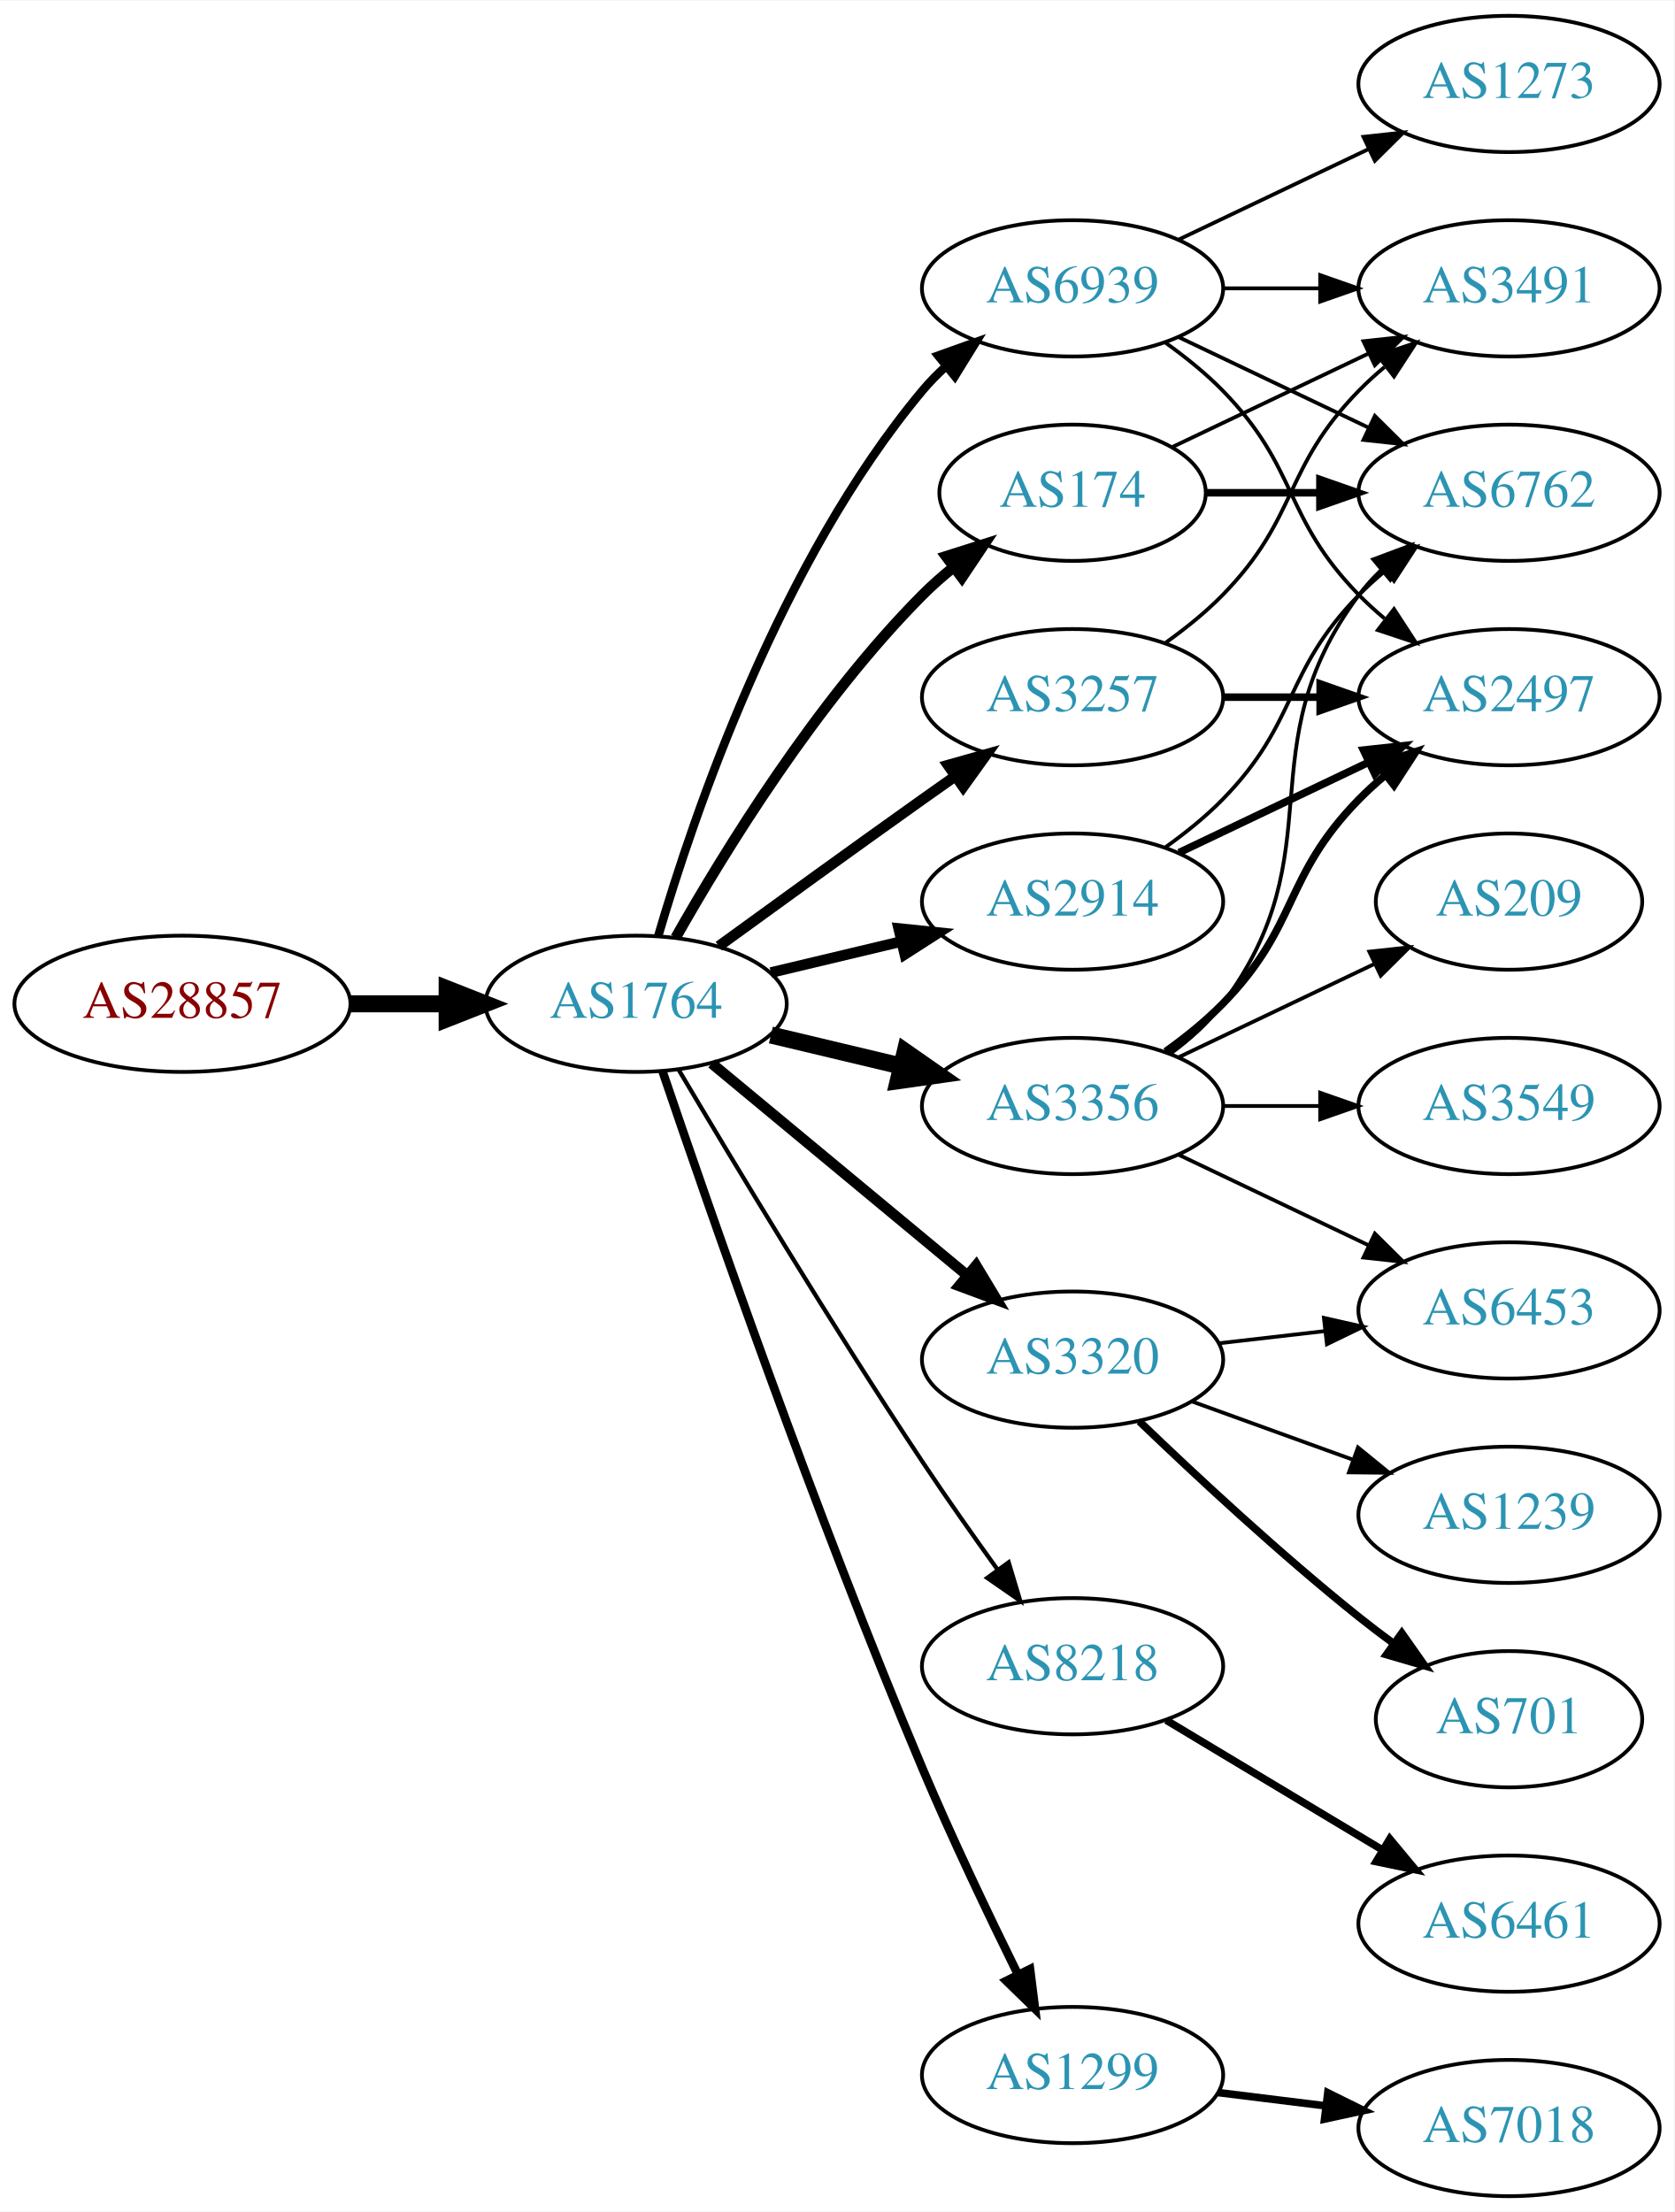
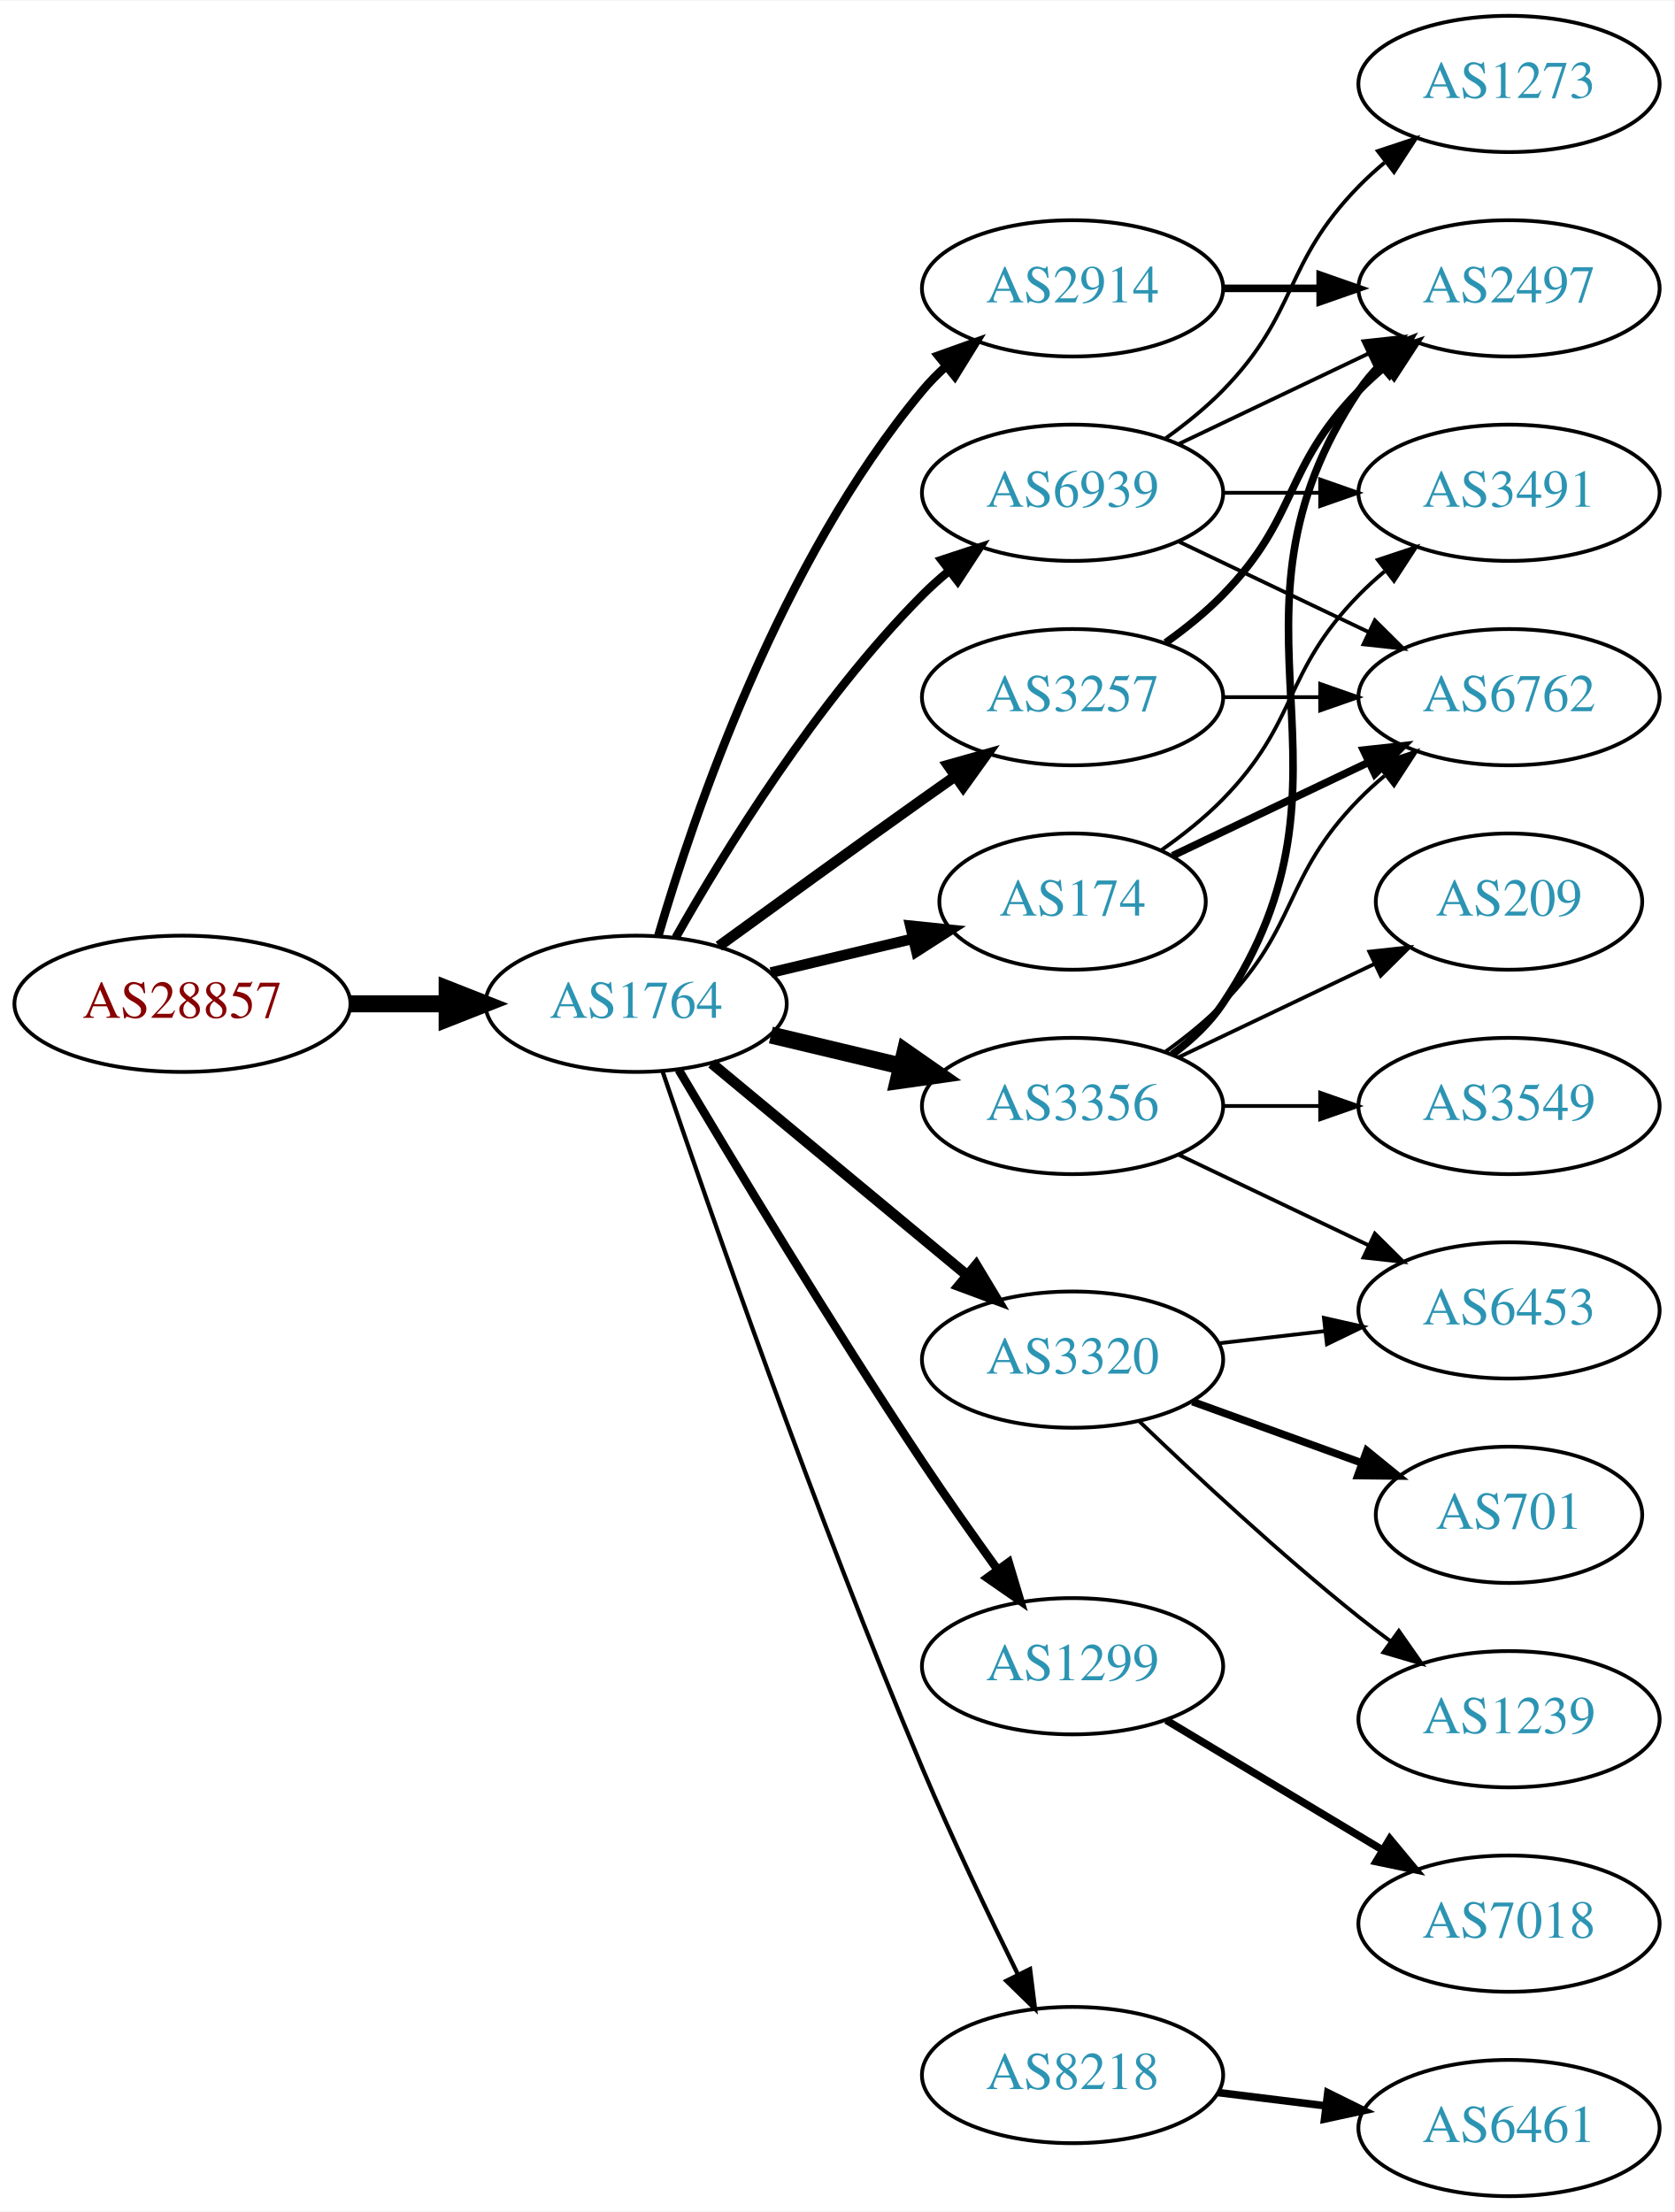
<svg xmlns="http://www.w3.org/2000/svg" xmlns:xlink="http://www.w3.org/1999/xlink" width="442pt" height="584pt" viewBox="0.00 0.00 442.27 584.00">
  <g id="graph0" class="graph" transform="scale(1 1) rotate(0) translate(4 580)">
    <polygon fill="white" stroke="none" points="-4,4 -4,-580 438.271,-580 438.271,4 -4,4" />
    <g id="node1" class="node">
      <g id="a_node1">
        <a xlink:href="/asn/28857" xlink:title="AS28857 ~ DXC Technology Austria GmbH [AT]">
          <ellipse fill="#ffffff" stroke="black" cx="44.196" cy="-315" rx="44.393" ry="18" />
          <text text-anchor="middle" x="44.196" y="-311.3" font-family="Times,serif" font-size="14.00" fill="#880000">AS28857</text>
        </a>
      </g>
    </g>
    <g id="node2" class="node">
      <g id="a_node2">
        <a xlink:href="/asn/1764" xlink:title="AS1764 ~ NEXTLAYER-AS [AT]">
          <ellipse fill="#ffffff" stroke="black" cx="164.039" cy="-315" rx="39.794" ry="18" />
          <text text-anchor="middle" x="164.039" y="-311.3" font-family="Times,serif" font-size="14.00" fill="#2c94b3">AS1764</text>
        </a>
      </g>
    </g>
    <g id="edge1" class="edge">
      <path fill="none" stroke="black" stroke-width="4.5" d="M88.407,-315C96.72,-315 105.482,-315 113.965,-315" />
      <polygon fill="black" stroke="black" stroke-width="4.5" points="114.123,-318.938 124.123,-315 114.123,-311.063 114.123,-318.938" />
    </g>
    <g id="node3" class="node">
      <g id="a_node3">
-         <a xlink:href="/asn/174" xlink:title="AS174 ~ Cogent Communications [US]">
-           <ellipse fill="#ffffff" stroke="black" cx="279.332" cy="-450" rx="35.194" ry="18" />
-           <text text-anchor="middle" x="279.332" y="-446.3" font-family="Times,serif" font-size="14.00" fill="#2c94b3">AS174</text>
+         <a xlink:href="/asn/3257" xlink:title="AS3257 ~ GTT [DE]">
+           <ellipse fill="#ffffff" stroke="black" cx="279.332" cy="-396" rx="39.794" ry="18" />
+           <text text-anchor="middle" x="279.332" y="-392.3" font-family="Times,serif" font-size="14.00" fill="#2c94b3">AS3257</text>
        </a>
      </g>
    </g>
    <g id="edge2" class="edge">
-       <path fill="none" stroke="black" stroke-width="2.812" d="M174.498,-332.49C187.28,-355.096 211.712,-394.886 239.685,-423 242.185,-425.513 244.946,-427.949 247.807,-430.261" />
-       <polygon fill="black" stroke="black" stroke-width="2.812" points="245.905,-433.21 256.004,-436.413 250.108,-427.611 245.905,-433.21" />
+       <path fill="none" stroke="black" stroke-width="2.812" d="M185.887,-330.222C200.821,-341.091 221.435,-356.025 239.685,-369 242.506,-371.005 245.449,-373.085 248.397,-375.159" />
+       <polygon fill="black" stroke="black" stroke-width="2.812" points="246.424,-378.05 256.621,-380.926 250.443,-372.319 246.424,-378.05" />
    </g>
    <g id="node4" class="node">
      <g id="a_node4">
-         <a xlink:href="/asn/8218" xlink:title="AS8218 ~ legacy Neotelecoms [FR]">
-           <ellipse fill="#ffffff" stroke="black" cx="279.332" cy="-140" rx="39.794" ry="18" />
-           <text text-anchor="middle" x="279.332" y="-136.3" font-family="Times,serif" font-size="14.00" fill="#2c94b3">AS8218</text>
+         <a xlink:href="/asn/2914" xlink:title="AS2914 ~ NTT America, Inc. [US]">
+           <ellipse fill="#ffffff" stroke="black" cx="279.332" cy="-504" rx="39.794" ry="18" />
+           <text text-anchor="middle" x="279.332" y="-500.3" font-family="Times,serif" font-size="14.00" fill="#2c94b3">AS2914</text>
        </a>
      </g>
    </g>
    <g id="edge3" class="edge">
-       <path fill="none" stroke="black" stroke-width="1.125" d="M175.303,-297.533C189.366,-273.798 215.625,-230.171 239.685,-194 245.975,-184.544 253.147,-174.368 259.591,-165.428" />
-       <polygon fill="black" stroke="black" stroke-width="1.125" points="262.451,-167.447 265.494,-157.298 256.786,-163.334 262.451,-167.447" />
+       <path fill="none" stroke="black" stroke-width="2.25" d="M169.913,-333.002C179.227,-364.844 202.043,-431.981 239.685,-477 241.555,-479.237 243.654,-481.374 245.88,-483.396" />
+       <polygon fill="black" stroke="black" stroke-width="2.25" points="243.823,-486.234 253.799,-489.804 248.227,-480.793 243.823,-486.234" />
    </g>
    <g id="node5" class="node">
      <g id="a_node5">
+         <a xlink:href="/asn/174" xlink:title="AS174 ~ Cogent Communications [US]">
+           <ellipse fill="#ffffff" stroke="black" cx="279.332" cy="-342" rx="35.194" ry="18" />
+           <text text-anchor="middle" x="279.332" y="-338.3" font-family="Times,serif" font-size="14.00" fill="#2c94b3">AS174</text>
+         </a>
+       </g>
+     </g>
+     <g id="edge4" class="edge">
+       <path fill="none" stroke="black" stroke-width="2.812" d="M199.646,-323.248C211.44,-326.058 224.745,-329.229 237.013,-332.153" />
+       <polygon fill="black" stroke="black" stroke-width="2.812" points="236.479,-335.624 247.018,-334.537 238.101,-328.814 236.479,-335.624" />
+     </g>
+     <g id="node6" class="node">
+       <g id="a_node6">
        <a xlink:href="/asn/3356" xlink:title="AS3356 ~ Level 3 Parent, LLC [US]">
          <ellipse fill="#ffffff" stroke="black" cx="279.332" cy="-288" rx="39.794" ry="18" />
          <text text-anchor="middle" x="279.332" y="-284.3" font-family="Times,serif" font-size="14.00" fill="#2c94b3">AS3356</text>
        </a>
      </g>
    </g>
-     <g id="edge4" class="edge">
+     <g id="edge5" class="edge">
      <path fill="none" stroke="black" stroke-width="4.5" d="M199.646,-306.752C210.517,-304.162 222.671,-301.265 234.114,-298.538" />
      <polygon fill="black" stroke="black" stroke-width="4.5" points="235.122,-302.346 243.936,-296.197 233.296,-294.685 235.122,-302.346" />
    </g>
-     <g id="node6" class="node">
-       <g id="a_node6">
-         <a xlink:href="/asn/2914" xlink:title="AS2914 ~ NTT America, Inc. [US]">
-           <ellipse fill="#ffffff" stroke="black" cx="279.332" cy="-342" rx="39.794" ry="18" />
-           <text text-anchor="middle" x="279.332" y="-338.3" font-family="Times,serif" font-size="14.00" fill="#2c94b3">AS2914</text>
-         </a>
-       </g>
-     </g>
-     <g id="edge5" class="edge">
-       <path fill="none" stroke="black" stroke-width="2.812" d="M199.646,-323.248C210.517,-325.838 222.671,-328.735 234.114,-331.462" />
-       <polygon fill="black" stroke="black" stroke-width="2.812" points="233.397,-334.889 243.936,-333.803 235.02,-328.08 233.397,-334.889" />
-     </g>
    <g id="node7" class="node">
      <g id="a_node7">
-         <a xlink:href="/asn/1299" xlink:title="AS1299 ~ Telia Carrier [EU]">
-           <ellipse fill="#ffffff" stroke="black" cx="279.332" cy="-32" rx="39.794" ry="18" />
-           <text text-anchor="middle" x="279.332" y="-28.3" font-family="Times,serif" font-size="14.00" fill="#2c94b3">AS1299</text>
-         </a>
-       </g>
-     </g>
-     <g id="edge6" class="edge">
-       <path fill="none" stroke="black" stroke-width="2.25" d="M170.995,-297.226C183.004,-261.79 211.396,-179.99 239.685,-113 247.466,-94.576 257.16,-74.263 264.892,-58.589" />
-       <polygon fill="black" stroke="black" stroke-width="2.25" points="268.1,-59.999 269.419,-49.486 261.832,-56.882 268.1,-59.999" />
-     </g>
-     <g id="node8" class="node">
-       <g id="a_node8">
        <a xlink:href="/asn/3320" xlink:title="AS3320 ~ DTAG [DE]">
          <ellipse fill="#ffffff" stroke="black" cx="279.332" cy="-221" rx="39.794" ry="18" />
          <text text-anchor="middle" x="279.332" y="-217.3" font-family="Times,serif" font-size="14.00" fill="#2c94b3">AS3320</text>
        </a>
      </g>
    </g>
-     <g id="edge7" class="edge">
+     <g id="edge6" class="edge">
      <path fill="none" stroke="black" stroke-width="2.812" d="M184.001,-299.267C202.464,-283.948 230.7,-260.52 251.471,-243.287" />
      <polygon fill="black" stroke="black" stroke-width="2.812" points="253.846,-245.864 259.307,-236.785 249.376,-240.477 253.846,-245.864" />
    </g>
+     <g id="node8" class="node">
+       <g id="a_node8">
+         <a xlink:href="/asn/1299" xlink:title="AS1299 ~ Telia Carrier [EU]">
+           <ellipse fill="#ffffff" stroke="black" cx="279.332" cy="-140" rx="39.794" ry="18" />
+           <text text-anchor="middle" x="279.332" y="-136.3" font-family="Times,serif" font-size="14.00" fill="#2c94b3">AS1299</text>
+         </a>
+       </g>
+     </g>
+     <g id="edge7" class="edge">
+       <path fill="none" stroke="black" stroke-width="2.25" d="M175.303,-297.533C189.366,-273.798 215.625,-230.171 239.685,-194 245.975,-184.544 253.147,-174.368 259.591,-165.428" />
+       <polygon fill="black" stroke="black" stroke-width="2.25" points="262.451,-167.447 265.494,-157.298 256.786,-163.334 262.451,-167.447" />
+     </g>
    <g id="node9" class="node">
      <g id="a_node9">
-         <a xlink:href="/asn/3257" xlink:title="AS3257 ~ GTT [DE]">
-           <ellipse fill="#ffffff" stroke="black" cx="279.332" cy="-396" rx="39.794" ry="18" />
-           <text text-anchor="middle" x="279.332" y="-392.3" font-family="Times,serif" font-size="14.00" fill="#2c94b3">AS3257</text>
+         <a xlink:href="/asn/8218" xlink:title="AS8218 ~ legacy Neotelecoms [FR]">
+           <ellipse fill="#ffffff" stroke="black" cx="279.332" cy="-32" rx="39.794" ry="18" />
+           <text text-anchor="middle" x="279.332" y="-28.3" font-family="Times,serif" font-size="14.00" fill="#2c94b3">AS8218</text>
        </a>
      </g>
    </g>
    <g id="edge8" class="edge">
-       <path fill="none" stroke="black" stroke-width="2.812" d="M185.887,-330.222C200.821,-341.091 221.435,-356.025 239.685,-369 242.506,-371.005 245.449,-373.085 248.397,-375.159" />
-       <polygon fill="black" stroke="black" stroke-width="2.812" points="246.424,-378.05 256.621,-380.926 250.443,-372.319 246.424,-378.05" />
+       <path fill="none" stroke="black" stroke-width="1.125" d="M170.995,-297.226C183.004,-261.79 211.396,-179.99 239.685,-113 247.466,-94.576 257.16,-74.263 264.892,-58.589" />
+       <polygon fill="black" stroke="black" stroke-width="1.125" points="268.1,-59.999 269.419,-49.486 261.832,-56.882 268.1,-59.999" />
    </g>
    <g id="node10" class="node">
      <g id="a_node10">
        <a xlink:href="/asn/6939" xlink:title="AS6939 ~ Hurricane Electric LLC [US]">
-           <ellipse fill="#ffffff" stroke="black" cx="279.332" cy="-504" rx="39.794" ry="18" />
-           <text text-anchor="middle" x="279.332" y="-500.3" font-family="Times,serif" font-size="14.00" fill="#2c94b3">AS6939</text>
+           <ellipse fill="#ffffff" stroke="black" cx="279.332" cy="-450" rx="39.794" ry="18" />
+           <text text-anchor="middle" x="279.332" y="-446.3" font-family="Times,serif" font-size="14.00" fill="#2c94b3">AS6939</text>
        </a>
      </g>
    </g>
    <g id="edge9" class="edge">
-       <path fill="none" stroke="black" stroke-width="2.25" d="M169.913,-333.002C179.227,-364.844 202.043,-431.981 239.685,-477 241.555,-479.237 243.654,-481.374 245.88,-483.396" />
-       <polygon fill="black" stroke="black" stroke-width="2.25" points="243.823,-486.234 253.799,-489.804 248.227,-480.793 243.823,-486.234" />
+       <path fill="none" stroke="black" stroke-width="2.25" d="M174.498,-332.49C187.28,-355.096 211.712,-394.886 239.685,-423 241.796,-425.121 244.092,-427.188 246.477,-429.171" />
+       <polygon fill="black" stroke="black" stroke-width="2.25" points="244.73,-432.242 254.793,-435.556 248.993,-426.69 244.73,-432.242" />
+     </g>
+     <g id="node11" class="node">
+       <g id="a_node11">
+         <a xlink:href="/asn/2497" xlink:title="AS2497 ~ Internet Initiative Japan Inc. [JP]">
+           <ellipse fill="#ffffff" stroke="black" cx="394.625" cy="-504" rx="39.794" ry="18" />
+           <text text-anchor="middle" x="394.625" y="-500.3" font-family="Times,serif" font-size="14.00" fill="#2c94b3">AS2497</text>
+         </a>
+       </g>
+     </g>
+     <g id="edge10" class="edge">
+       <path fill="none" stroke="black" stroke-width="2" d="M303.926,-410.389C309.182,-414.148 314.513,-418.437 318.978,-423 339.151,-443.617 334.806,-456.383 354.978,-477 357.071,-479.139 359.354,-481.218 361.731,-483.21" />
+       <polygon fill="black" stroke="black" stroke-width="2" points="359.974,-486.275 370.031,-489.611 364.249,-480.732 359.974,-486.275" />
+     </g>
+     <g id="node12" class="node">
+       <g id="a_node12">
+         <a xlink:href="/asn/6762" xlink:title="AS6762 ~ TELECOM ITALIA SPARKLE S.p.A. [IT]">
+           <ellipse fill="#ffffff" stroke="black" cx="394.625" cy="-396" rx="39.794" ry="18" />
+           <text text-anchor="middle" x="394.625" y="-392.3" font-family="Times,serif" font-size="14.00" fill="#2c94b3">AS6762</text>
+         </a>
+       </g>
+     </g>
+     <g id="edge11" class="edge">
+       <path fill="none" stroke="black" d="M319.004,-396C327.207,-396 335.971,-396 344.503,-396" />
+       <polygon fill="black" stroke="black" points="344.742,-399.5 354.742,-396 344.742,-392.5 344.742,-399.5" />
+     </g>
+     <g id="edge24" class="edge">
+       <path fill="none" stroke="black" stroke-width="2" d="M319.004,-504C327.207,-504 335.971,-504 344.503,-504" />
+       <polygon fill="black" stroke="black" stroke-width="2" points="344.742,-507.5 354.742,-504 344.742,-500.5 344.742,-507.5" />
+     </g>
+     <g id="edge13" class="edge">
+       <path fill="none" stroke="black" stroke-width="2" d="M305.757,-354.119C321.059,-361.413 340.783,-370.814 357.665,-378.86" />
+       <polygon fill="black" stroke="black" stroke-width="2" points="356.172,-382.026 366.705,-383.169 359.184,-375.707 356.172,-382.026" />
+     </g>
+     <g id="node13" class="node">
+       <g id="a_node13">
+         <a xlink:href="/asn/3491" xlink:title="AS3491 ~ PCCW Global, Inc. [US]">
+           <ellipse fill="#ffffff" stroke="black" cx="394.625" cy="-450" rx="39.794" ry="18" />
+           <text text-anchor="middle" x="394.625" y="-446.3" font-family="Times,serif" font-size="14.00" fill="#2c94b3">AS3491</text>
+         </a>
+       </g>
+     </g>
+     <g id="edge12" class="edge">
+       <path fill="none" stroke="black" d="M302.714,-355.532C308.356,-359.49 314.17,-364.086 318.978,-369 339.151,-389.617 334.806,-402.383 354.978,-423 357.071,-425.139 359.354,-427.218 361.731,-429.21" />
+       <polygon fill="black" stroke="black" points="359.974,-432.275 370.031,-435.611 364.249,-426.732 359.974,-432.275" />
+     </g>
+     <g id="edge16" class="edge">
+       <path fill="none" stroke="black" stroke-width="2" d="M305.651,-301.607C310.707,-305.351 315.518,-309.831 318.978,-315 360.003,-376.294 313.954,-415.706 354.978,-477 356.6,-479.423 358.519,-481.695 360.621,-483.81" />
+       <polygon fill="black" stroke="black" stroke-width="2" points="358.434,-486.546 368.306,-490.393 362.988,-481.229 358.434,-486.546" />
+     </g>
+     <g id="edge17" class="edge">
+       <path fill="none" stroke="black" d="M303.926,-302.389C309.182,-306.148 314.513,-310.437 318.978,-315 339.151,-335.617 334.806,-348.383 354.978,-369 357.071,-371.139 359.354,-373.218 361.731,-375.21" />
+       <polygon fill="black" stroke="black" points="359.974,-378.275 370.031,-381.611 364.249,-372.732 359.974,-378.275" />
    </g>
    <g id="node14" class="node">
      <g id="a_node14">
-         <a xlink:href="/asn/6762" xlink:title="AS6762 ~ TELECOM ITALIA SPARKLE S.p.A. [IT]">
-           <ellipse fill="#ffffff" stroke="black" cx="394.625" cy="-450" rx="39.794" ry="18" />
-           <text text-anchor="middle" x="394.625" y="-446.3" font-family="Times,serif" font-size="14.00" fill="#2c94b3">AS6762</text>
-         </a>
-       </g>
-     </g>
-     <g id="edge18" class="edge">
-       <path fill="none" stroke="black" stroke-width="2" d="M314.631,-450C324.008,-450 334.358,-450 344.393,-450" />
-       <polygon fill="black" stroke="black" stroke-width="2" points="344.681,-453.5 354.681,-450 344.681,-446.5 344.681,-453.5" />
-     </g>
-     <g id="node17" class="node">
-       <g id="a_node17">
-         <a xlink:href="/asn/3491" xlink:title="AS3491 ~ PCCW Global, Inc. [US]">
-           <ellipse fill="#ffffff" stroke="black" cx="394.625" cy="-504" rx="39.794" ry="18" />
-           <text text-anchor="middle" x="394.625" y="-500.3" font-family="Times,serif" font-size="14.00" fill="#2c94b3">AS3491</text>
-         </a>
-       </g>
-     </g>
-     <g id="edge19" class="edge">
-       <path fill="none" stroke="black" d="M305.757,-462.119C321.059,-469.413 340.783,-478.814 357.665,-486.86" />
-       <polygon fill="black" stroke="black" points="356.172,-490.026 366.705,-491.169 359.184,-483.707 356.172,-490.026" />
-     </g>
-     <g id="node11" class="node">
-       <g id="a_node11">
-         <a xlink:href="/asn/6461" xlink:title="AS6461 ~ Zayo Bandwidth [US]">
-           <ellipse fill="#ffffff" stroke="black" cx="394.625" cy="-72" rx="39.794" ry="18" />
-           <text text-anchor="middle" x="394.625" y="-68.3" font-family="Times,serif" font-size="14.00" fill="#2c94b3">AS6461</text>
-         </a>
-       </g>
-     </g>
-     <g id="edge10" class="edge">
-       <path fill="none" stroke="black" stroke-width="2" d="M304.082,-125.745C320.698,-115.771 343.094,-102.329 361.331,-91.383" />
-       <polygon fill="black" stroke="black" stroke-width="2" points="363.133,-94.384 369.906,-86.236 359.531,-88.382 363.133,-94.384" />
-     </g>
-     <g id="node12" class="node">
-       <g id="a_node12">
-         <a xlink:href="/asn/2497" xlink:title="AS2497 ~ Internet Initiative Japan Inc. [JP]">
-           <ellipse fill="#ffffff" stroke="black" cx="394.625" cy="-396" rx="39.794" ry="18" />
-           <text text-anchor="middle" x="394.625" y="-392.3" font-family="Times,serif" font-size="14.00" fill="#2c94b3">AS2497</text>
-         </a>
-       </g>
-     </g>
-     <g id="edge11" class="edge">
-       <path fill="none" stroke="black" stroke-width="2" d="M303.926,-302.389C309.182,-306.148 314.513,-310.437 318.978,-315 339.151,-335.617 334.806,-348.383 354.978,-369 357.071,-371.139 359.354,-373.218 361.731,-375.21" />
-       <polygon fill="black" stroke="black" stroke-width="2" points="359.974,-378.275 370.031,-381.611 364.249,-372.732 359.974,-378.275" />
-     </g>
-     <g id="node13" class="node">
-       <g id="a_node13">
        <a xlink:href="/asn/3549" xlink:title="AS3549 ~ Level 3 Parent, LLC [US]">
          <ellipse fill="#ffffff" stroke="black" cx="394.625" cy="-288" rx="39.794" ry="18" />
          <text text-anchor="middle" x="394.625" y="-284.3" font-family="Times,serif" font-size="14.00" fill="#2c94b3">AS3549</text>
        </a>
      </g>
    </g>
-     <g id="edge12" class="edge">
+     <g id="edge14" class="edge">
      <path fill="none" stroke="black" d="M319.004,-288C327.207,-288 335.971,-288 344.503,-288" />
      <polygon fill="black" stroke="black" points="344.742,-291.5 354.742,-288 344.742,-284.5 344.742,-291.5" />
-     </g>
-     <g id="edge13" class="edge">
-       <path fill="none" stroke="black" d="M305.262,-301.882C310.338,-305.611 315.256,-310.016 318.978,-315 349.249,-355.542 324.707,-382.458 354.978,-423 356.723,-425.336 358.73,-427.545 360.893,-429.617" />
-       <polygon fill="black" stroke="black" points="358.771,-432.405 368.694,-436.118 363.253,-427.027 358.771,-432.405" />
    </g>
    <g id="node15" class="node">
      <g id="a_node15">
        <a xlink:href="/asn/6453" xlink:title="AS6453 ~ TATA COMMUNICATIONS (AMERICA) INC [US]">
          <ellipse fill="#ffffff" stroke="black" cx="394.625" cy="-234" rx="39.794" ry="18" />
          <text text-anchor="middle" x="394.625" y="-230.3" font-family="Times,serif" font-size="14.00" fill="#2c94b3">AS6453</text>
        </a>
      </g>
    </g>
-     <g id="edge14" class="edge">
+     <g id="edge15" class="edge">
      <path fill="none" stroke="black" d="M307.468,-275.066C322.462,-267.919 341.283,-258.948 357.506,-251.215" />
      <polygon fill="black" stroke="black" points="359.188,-254.291 366.71,-246.829 356.177,-247.972 359.188,-254.291" />
    </g>
    <g id="node16" class="node">
      <g id="a_node16">
        <a xlink:href="/asn/209" xlink:title="AS209 ~ CenturyLink Communications, LLC [US]">
          <ellipse fill="#ffffff" stroke="black" cx="394.625" cy="-342" rx="35.194" ry="18" />
          <text text-anchor="middle" x="394.625" y="-338.3" font-family="Times,serif" font-size="14.00" fill="#2c94b3">AS209</text>
        </a>
      </g>
    </g>
-     <g id="edge15" class="edge">
+     <g id="edge18" class="edge">
      <path fill="none" stroke="black" d="M307.468,-300.934C322.9,-308.29 342.385,-317.577 358.92,-325.459" />
      <polygon fill="black" stroke="black" points="357.729,-328.768 368.262,-329.911 360.741,-322.449 357.729,-328.768" />
    </g>
-     <g id="edge17" class="edge">
-       <path fill="none" stroke="black" stroke-width="2" d="M307.468,-354.934C322.462,-362.081 341.283,-371.052 357.506,-378.785" />
-       <polygon fill="black" stroke="black" stroke-width="2" points="356.177,-382.028 366.71,-383.171 359.188,-375.709 356.177,-382.028" />
-     </g>
-     <g id="edge16" class="edge">
-       <path fill="none" stroke="black" d="M303.926,-356.389C309.182,-360.148 314.513,-364.437 318.978,-369 339.151,-389.617 334.806,-402.383 354.978,-423 357.071,-425.139 359.354,-427.218 361.731,-429.21" />
-       <polygon fill="black" stroke="black" points="359.974,-432.275 370.031,-435.611 364.249,-426.732 359.974,-432.275" />
+     <g id="edge21" class="edge">
+       <path fill="none" stroke="black" d="M318.057,-225.329C327.038,-226.359 336.737,-227.472 346.094,-228.546" />
+       <polygon fill="black" stroke="black" points="345.731,-232.027 356.064,-229.69 346.529,-225.073 345.731,-232.027" />
+     </g>
+     <g id="node17" class="node">
+       <g id="a_node17">
+         <a xlink:href="/asn/1239" xlink:title="AS1239 ~ Sprint [US]">
+           <ellipse fill="#ffffff" stroke="black" cx="394.625" cy="-126" rx="39.794" ry="18" />
+           <text text-anchor="middle" x="394.625" y="-122.3" font-family="Times,serif" font-size="14.00" fill="#2c94b3">AS1239</text>
+         </a>
+       </g>
+     </g>
+     <g id="edge19" class="edge">
+       <path fill="none" stroke="black" d="M296.975,-204.688C311.751,-190.49 334.164,-169.637 354.978,-153 357.681,-150.839 360.546,-148.656 363.444,-146.516" />
+       <polygon fill="black" stroke="black" points="365.521,-149.334 371.599,-140.656 361.436,-143.65 365.521,-149.334" />
    </g>
    <g id="node18" class="node">
      <g id="a_node18">
+         <a xlink:href="/asn/701" xlink:title="AS701 ~ UUNET [US]">
+           <ellipse fill="#ffffff" stroke="black" cx="394.625" cy="-180" rx="35.194" ry="18" />
+           <text text-anchor="middle" x="394.625" y="-176.3" font-family="Times,serif" font-size="14.00" fill="#2c94b3">AS701</text>
+         </a>
+       </g>
+     </g>
+     <g id="edge20" class="edge">
+       <path fill="none" stroke="black" stroke-width="2" d="M310.99,-209.905C324.727,-204.933 341.068,-199.02 355.577,-193.769" />
+       <polygon fill="black" stroke="black" stroke-width="2" points="357.062,-196.954 365.275,-190.26 354.68,-190.372 357.062,-196.954" />
+     </g>
+     <g id="node19" class="node">
+       <g id="a_node19">
        <a xlink:href="/asn/7018" xlink:title="AS7018 ~ AT&amp;T Services, Inc. [US]">
+           <ellipse fill="#ffffff" stroke="black" cx="394.625" cy="-72" rx="39.794" ry="18" />
+           <text text-anchor="middle" x="394.625" y="-68.3" font-family="Times,serif" font-size="14.00" fill="#2c94b3">AS7018</text>
+         </a>
+       </g>
+     </g>
+     <g id="edge22" class="edge">
+       <path fill="none" stroke="black" stroke-width="2" d="M304.082,-125.745C320.698,-115.771 343.094,-102.329 361.331,-91.383" />
+       <polygon fill="black" stroke="black" stroke-width="2" points="363.133,-94.384 369.906,-86.236 359.531,-88.382 363.133,-94.384" />
+     </g>
+     <g id="node20" class="node">
+       <g id="a_node20">
+         <a xlink:href="/asn/6461" xlink:title="AS6461 ~ Zayo Bandwidth [US]">
          <ellipse fill="#ffffff" stroke="black" cx="394.625" cy="-18" rx="39.794" ry="18" />
-           <text text-anchor="middle" x="394.625" y="-14.3" font-family="Times,serif" font-size="14.00" fill="#2c94b3">AS7018</text>
-         </a>
-       </g>
-     </g>
-     <g id="edge20" class="edge">
+           <text text-anchor="middle" x="394.625" y="-14.3" font-family="Times,serif" font-size="14.00" fill="#2c94b3">AS6461</text>
+         </a>
+       </g>
+     </g>
+     <g id="edge23" class="edge">
      <path fill="none" stroke="black" stroke-width="2" d="M317.742,-27.377C326.83,-26.254 336.667,-25.038 346.152,-23.866" />
      <polygon fill="black" stroke="black" stroke-width="2" points="346.758,-27.318 356.254,-22.618 345.9,-20.371 346.758,-27.318" />
    </g>
-     <g id="edge23" class="edge">
-       <path fill="none" stroke="black" d="M318.057,-225.329C327.038,-226.359 336.737,-227.472 346.094,-228.546" />
-       <polygon fill="black" stroke="black" points="345.731,-232.027 356.064,-229.69 346.529,-225.073 345.731,-232.027" />
-     </g>
-     <g id="node19" class="node">
-       <g id="a_node19">
-         <a xlink:href="/asn/701" xlink:title="AS701 ~ UUNET [US]">
-           <ellipse fill="#ffffff" stroke="black" cx="394.625" cy="-126" rx="35.194" ry="18" />
-           <text text-anchor="middle" x="394.625" y="-122.3" font-family="Times,serif" font-size="14.00" fill="#2c94b3">AS701</text>
-         </a>
-       </g>
-     </g>
-     <g id="edge21" class="edge">
-       <path fill="none" stroke="black" stroke-width="2" d="M296.975,-204.688C311.751,-190.49 334.164,-169.637 354.978,-153 357.899,-150.665 361.008,-148.304 364.146,-146" />
-       <polygon fill="black" stroke="black" stroke-width="2" points="366.308,-148.756 372.406,-140.092 362.236,-143.063 366.308,-148.756" />
-     </g>
-     <g id="node20" class="node">
-       <g id="a_node20">
-         <a xlink:href="/asn/1239" xlink:title="AS1239 ~ Sprint [US]">
-           <ellipse fill="#ffffff" stroke="black" cx="394.625" cy="-180" rx="39.794" ry="18" />
-           <text text-anchor="middle" x="394.625" y="-176.3" font-family="Times,serif" font-size="14.00" fill="#2c94b3">AS1239</text>
-         </a>
-       </g>
-     </g>
-     <g id="edge22" class="edge">
-       <path fill="none" stroke="black" d="M310.99,-209.905C323.963,-205.21 339.256,-199.676 353.137,-194.652" />
-       <polygon fill="black" stroke="black" points="354.729,-197.798 362.941,-191.104 352.347,-191.216 354.729,-197.798" />
-     </g>
-     <g id="edge24" class="edge">
-       <path fill="none" stroke="black" stroke-width="2" d="M319.004,-396C327.207,-396 335.971,-396 344.503,-396" />
-       <polygon fill="black" stroke="black" stroke-width="2" points="344.742,-399.5 354.742,-396 344.742,-392.5 344.742,-399.5" />
+     <g id="edge27" class="edge">
+       <path fill="none" stroke="black" d="M307.468,-462.934C322.462,-470.081 341.283,-479.052 357.506,-486.785" />
+       <polygon fill="black" stroke="black" points="356.177,-490.028 366.71,-491.171 359.188,-483.709 356.177,-490.028" />
+     </g>
+     <g id="edge28" class="edge">
+       <path fill="none" stroke="black" d="M307.468,-437.066C322.462,-429.919 341.283,-420.948 357.506,-413.215" />
+       <polygon fill="black" stroke="black" points="359.188,-416.291 366.71,-408.829 356.177,-409.972 359.188,-416.291" />
    </g>
    <g id="edge25" class="edge">
-       <path fill="none" stroke="black" d="M303.926,-410.389C309.182,-414.148 314.513,-418.437 318.978,-423 339.151,-443.617 334.806,-456.383 354.978,-477 357.071,-479.139 359.354,-481.218 361.731,-483.21" />
-       <polygon fill="black" stroke="black" points="359.974,-486.275 370.031,-489.611 364.249,-480.732 359.974,-486.275" />
-     </g>
-     <g id="edge27" class="edge">
-       <path fill="none" stroke="black" d="M303.926,-489.611C309.182,-485.852 314.513,-481.563 318.978,-477 339.151,-456.383 334.806,-443.617 354.978,-423 357.071,-420.861 359.354,-418.782 361.731,-416.79" />
-       <polygon fill="black" stroke="black" points="364.249,-419.268 370.031,-410.389 359.974,-413.725 364.249,-419.268" />
-     </g>
-     <g id="edge26" class="edge">
-       <path fill="none" stroke="black" d="M307.468,-491.066C322.462,-483.919 341.283,-474.948 357.506,-467.215" />
-       <polygon fill="black" stroke="black" points="359.188,-470.291 366.71,-462.829 356.177,-463.972 359.188,-470.291" />
-     </g>
-     <g id="edge29" class="edge">
-       <path fill="none" stroke="black" d="M319.004,-504C327.207,-504 335.971,-504 344.503,-504" />
-       <polygon fill="black" stroke="black" points="344.742,-507.5 354.742,-504 344.742,-500.5 344.742,-507.5" />
+       <path fill="none" stroke="black" d="M319.004,-450C327.207,-450 335.971,-450 344.503,-450" />
+       <polygon fill="black" stroke="black" points="344.742,-453.5 354.742,-450 344.742,-446.5 344.742,-453.5" />
    </g>
    <g id="node21" class="node">
      <g id="a_node21">
        <a xlink:href="/asn/1273" xlink:title="AS1273 ~ Vodafone Group PLC [EU]">
          <ellipse fill="#ffffff" stroke="black" cx="394.625" cy="-558" rx="39.794" ry="18" />
          <text text-anchor="middle" x="394.625" y="-554.3" font-family="Times,serif" font-size="14.00" fill="#2c94b3">AS1273</text>
        </a>
      </g>
    </g>
-     <g id="edge28" class="edge">
-       <path fill="none" stroke="black" d="M307.468,-516.934C322.462,-524.081 341.283,-533.052 357.506,-540.785" />
-       <polygon fill="black" stroke="black" points="356.177,-544.028 366.71,-545.171 359.188,-537.709 356.177,-544.028" />
+     <g id="edge26" class="edge">
+       <path fill="none" stroke="black" d="M303.926,-464.389C309.182,-468.148 314.513,-472.437 318.978,-477 339.151,-497.617 334.806,-510.383 354.978,-531 357.071,-533.139 359.354,-535.218 361.731,-537.21" />
+       <polygon fill="black" stroke="black" points="359.974,-540.275 370.031,-543.611 364.249,-534.732 359.974,-540.275" />
    </g>
  </g>
</svg>
